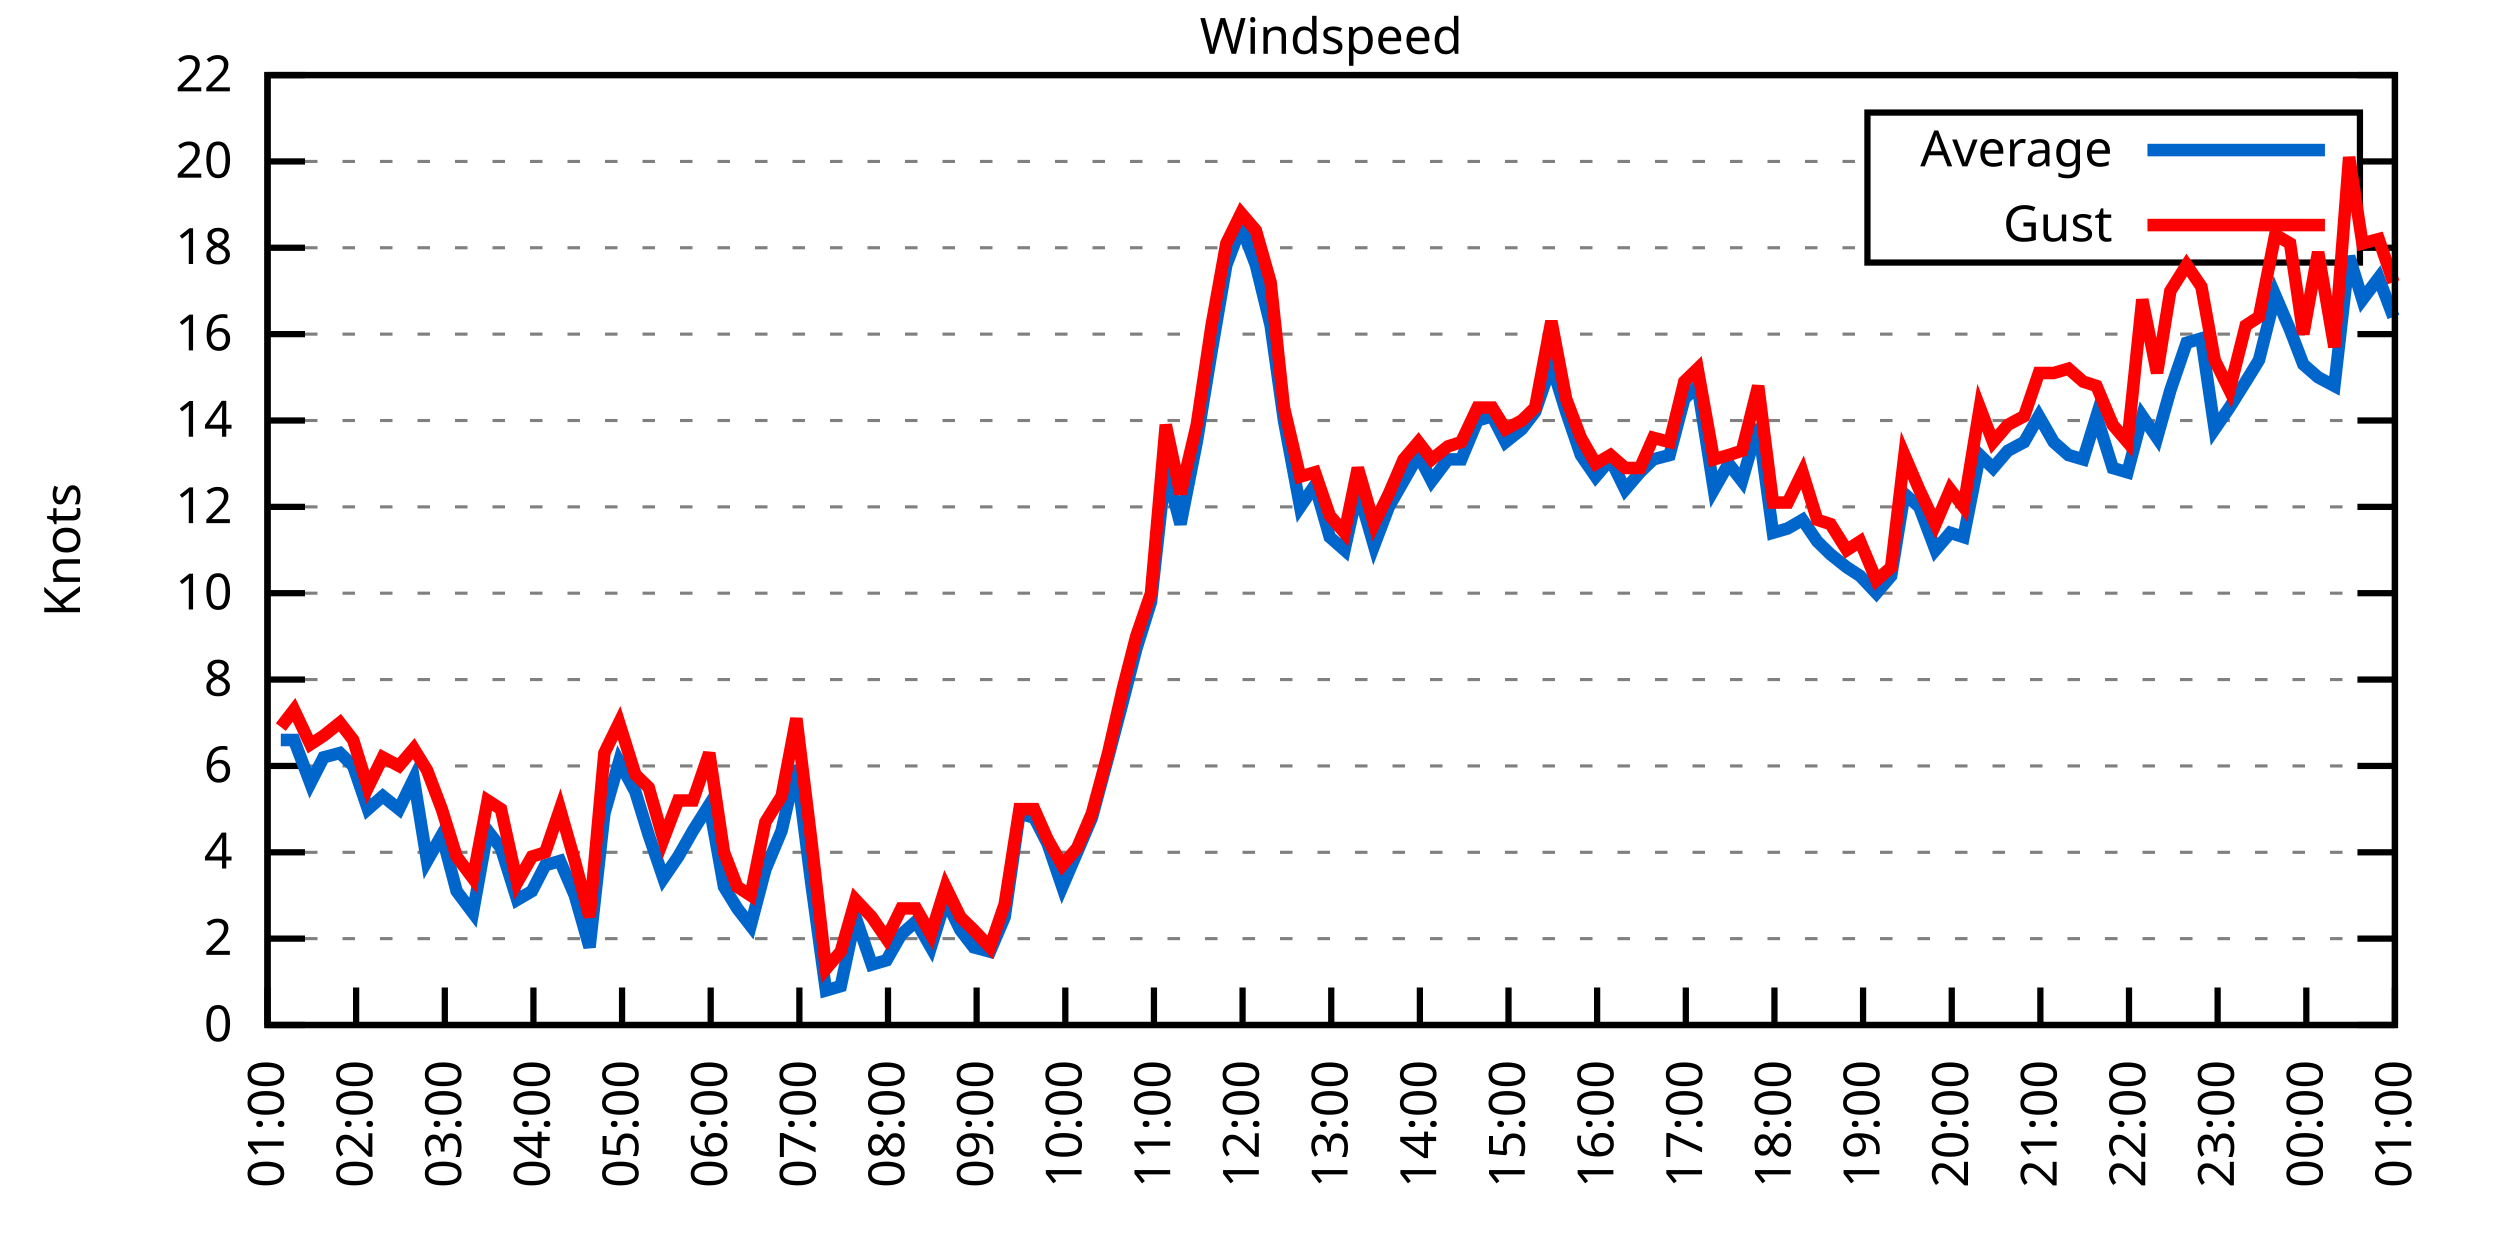
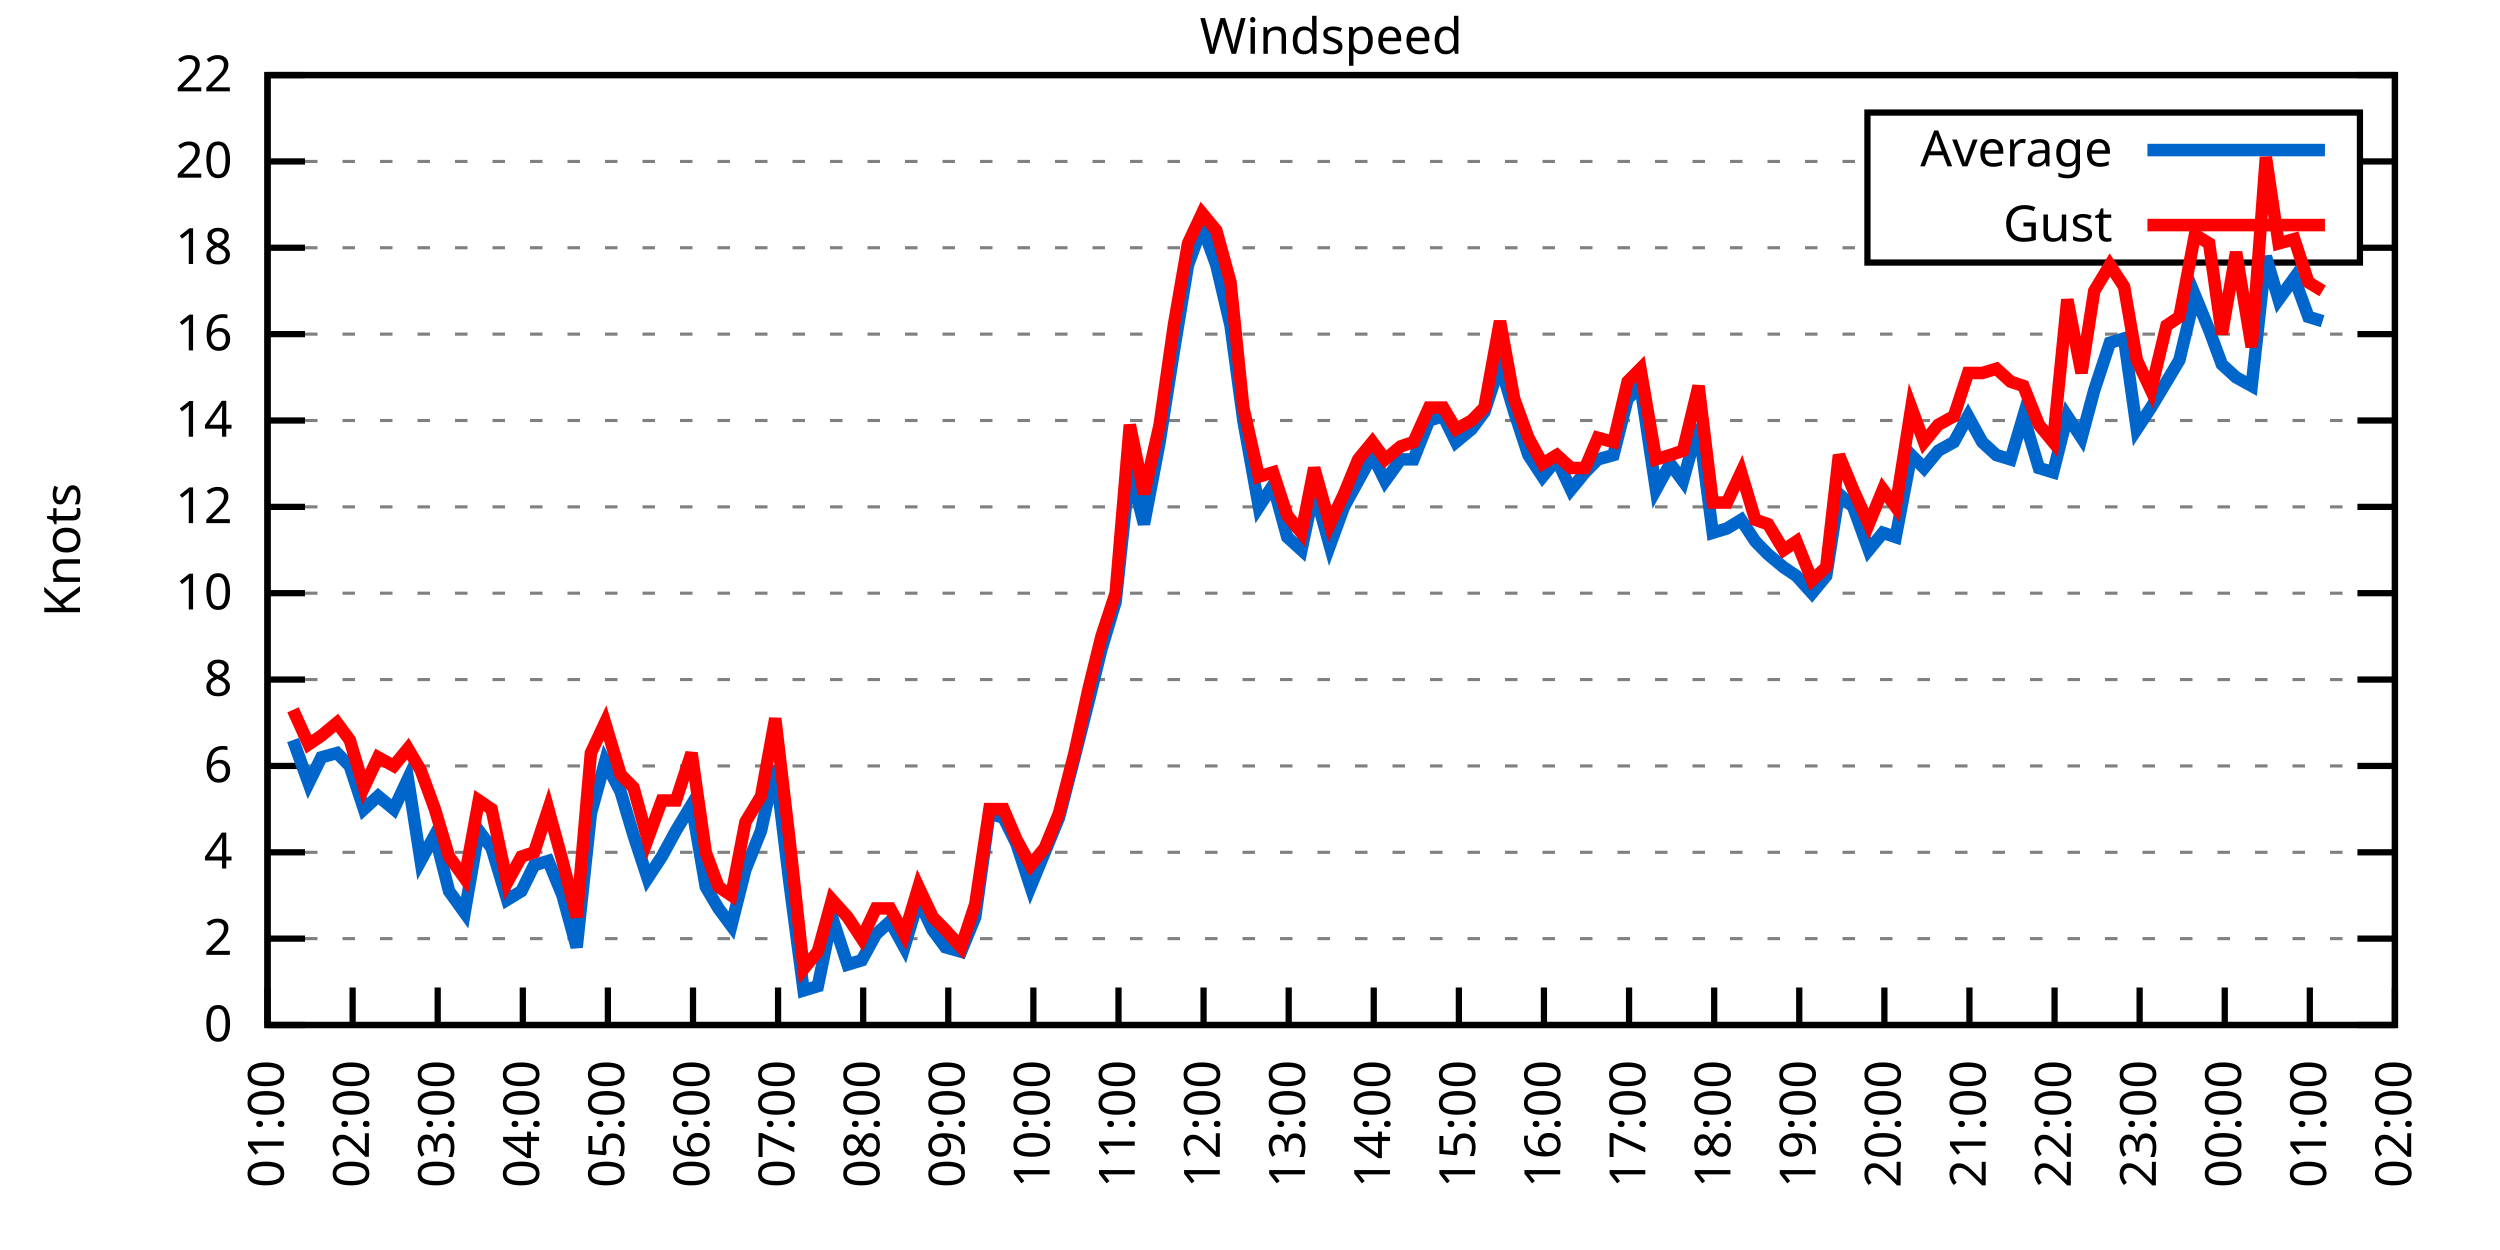
<svg xmlns="http://www.w3.org/2000/svg" xmlns:xlink="http://www.w3.org/1999/xlink" width="400" height="200" viewBox="0 0 400 200">
  <g id="gnuplot_canvas">
    <rect x="0" y="0" width="400" height="200" fill="none" />
    <defs>
      <circle id="gpDot" r="0.5" stroke-width="0.5" stroke="currentColor" />
      <path id="gpPt0" stroke-width="0.333" stroke="currentColor" d="M-1,0 h2 M0,-1 v2" />
      <path id="gpPt1" stroke-width="0.333" stroke="currentColor" d="M-1,-1 L1,1 M1,-1 L-1,1" />
      <path id="gpPt2" stroke-width="0.333" stroke="currentColor" d="M-1,0 L1,0 M0,-1 L0,1 M-1,-1 L1,1 M-1,1 L1,-1" />
      <rect id="gpPt3" stroke-width="0.333" stroke="currentColor" x="-1" y="-1" width="2" height="2" />
      <rect id="gpPt4" stroke-width="0.333" stroke="currentColor" fill="currentColor" x="-1" y="-1" width="2" height="2" />
      <circle id="gpPt5" stroke-width="0.333" stroke="currentColor" cx="0" cy="0" r="1" />
      <use xlink:href="#gpPt5" id="gpPt6" fill="currentColor" stroke="none" />
      <path id="gpPt7" stroke-width="0.333" stroke="currentColor" d="M0,-1.33 L-1.33,0.67 L1.33,0.67 z" />
      <use xlink:href="#gpPt7" id="gpPt8" fill="currentColor" stroke="none" />
      <use xlink:href="#gpPt7" id="gpPt9" stroke="currentColor" transform="rotate(180)" />
      <use xlink:href="#gpPt9" id="gpPt10" fill="currentColor" stroke="none" />
      <use xlink:href="#gpPt3" id="gpPt11" stroke="currentColor" transform="rotate(45)" />
      <use xlink:href="#gpPt11" id="gpPt12" fill="currentColor" stroke="none" />
      <path id="gpPt13" stroke-width="0.333" stroke="currentColor" d="M0,1.330 L1.265,0.411 L0.782,-1.067 L-0.782,-1.076 L-1.265,0.411 z" />
      <use xlink:href="#gpPt13" id="gpPt14" fill="currentColor" stroke="none" />
      <filter id="textbox" filterUnits="objectBoundingBox" x="0" y="0" height="1" width="1">
        <feFlood flood-color="white" flood-opacity="1" result="bgnd" />
        <feComposite in="SourceGraphic" in2="bgnd" operator="atop" />
      </filter>
      <filter id="greybox" filterUnits="objectBoundingBox" x="0" y="0" height="1" width="1">
        <feFlood flood-color="lightgrey" flood-opacity="1" result="grey" />
        <feComposite in="SourceGraphic" in2="grey" operator="atop" />
      </filter>
    </defs>
    <g fill="none" color="white" stroke="currentColor" stroke-width="1.00" stroke-linecap="butt" stroke-linejoin="miter">
</g>
    <g fill="none" color="black" stroke="currentColor" stroke-width="1.00" stroke-linecap="butt" stroke-linejoin="miter">
      <g stroke="none" shape-rendering="crispEdges">
        <polygon fill="rgb(255, 255, 255)" points="42.80,164.00 383.18,164.00 383.18,12.02 42.80,12.02 " />
      </g>
    </g>
    <g fill="none" color="black" stroke="currentColor" stroke-width="1.00" stroke-linecap="butt" stroke-linejoin="miter">
</g>
    <g fill="none" color="black" stroke="black" stroke-width="0.50" stroke-linecap="butt" stroke-linejoin="miter">
</g>
    <g fill="none" color="gray" stroke="currentColor" stroke-width="0.50" stroke-linecap="butt" stroke-linejoin="miter">
      <path stroke="gray" stroke-dasharray="2,4" class="gridline" d="M42.80,164.00 L383.19,164.00  " />
    </g>
    <g fill="none" color="gray" stroke="gray" stroke-width="1.00" stroke-linecap="butt" stroke-linejoin="miter">
</g>
    <g fill="none" color="black" stroke="currentColor" stroke-width="1.00" stroke-linecap="butt" stroke-linejoin="miter">
      <path stroke="black" d="M42.80,164.00 L48.80,164.00 M383.19,164.00 L377.19,164.00  " />
      <g transform="translate(37.20,166.60)" stroke="none" fill="black" font-family="Sans" font-size="8.00" text-anchor="end">
        <text>
          <tspan font-family="Sans"> 0</tspan>
        </text>
      </g>
    </g>
    <g fill="none" color="black" stroke="currentColor" stroke-width="1.00" stroke-linecap="butt" stroke-linejoin="miter">
</g>
    <g fill="none" color="black" stroke="black" stroke-width="0.50" stroke-linecap="butt" stroke-linejoin="miter">
</g>
    <g fill="none" color="gray" stroke="currentColor" stroke-width="0.50" stroke-linecap="butt" stroke-linejoin="miter">
      <path stroke="gray" stroke-dasharray="2,4" class="gridline" d="M42.80,150.18 L383.19,150.18  " />
    </g>
    <g fill="none" color="gray" stroke="gray" stroke-width="1.00" stroke-linecap="butt" stroke-linejoin="miter">
</g>
    <g fill="none" color="black" stroke="currentColor" stroke-width="1.00" stroke-linecap="butt" stroke-linejoin="miter">
      <path stroke="black" d="M42.80,150.18 L48.80,150.18 M383.19,150.18 L377.19,150.18  " />
      <g transform="translate(37.20,152.78)" stroke="none" fill="black" font-family="Sans" font-size="8.00" text-anchor="end">
        <text>
          <tspan font-family="Sans"> 2</tspan>
        </text>
      </g>
    </g>
    <g fill="none" color="black" stroke="currentColor" stroke-width="1.00" stroke-linecap="butt" stroke-linejoin="miter">
</g>
    <g fill="none" color="black" stroke="black" stroke-width="0.50" stroke-linecap="butt" stroke-linejoin="miter">
</g>
    <g fill="none" color="gray" stroke="currentColor" stroke-width="0.50" stroke-linecap="butt" stroke-linejoin="miter">
      <path stroke="gray" stroke-dasharray="2,4" class="gridline" d="M42.80,136.37 L383.19,136.37  " />
    </g>
    <g fill="none" color="gray" stroke="gray" stroke-width="1.00" stroke-linecap="butt" stroke-linejoin="miter">
</g>
    <g fill="none" color="black" stroke="currentColor" stroke-width="1.00" stroke-linecap="butt" stroke-linejoin="miter">
      <path stroke="black" d="M42.80,136.37 L48.80,136.37 M383.19,136.37 L377.19,136.37  " />
      <g transform="translate(37.20,138.97)" stroke="none" fill="black" font-family="Sans" font-size="8.00" text-anchor="end">
        <text>
          <tspan font-family="Sans"> 4</tspan>
        </text>
      </g>
    </g>
    <g fill="none" color="black" stroke="currentColor" stroke-width="1.00" stroke-linecap="butt" stroke-linejoin="miter">
</g>
    <g fill="none" color="black" stroke="black" stroke-width="0.50" stroke-linecap="butt" stroke-linejoin="miter">
</g>
    <g fill="none" color="gray" stroke="currentColor" stroke-width="0.50" stroke-linecap="butt" stroke-linejoin="miter">
      <path stroke="gray" stroke-dasharray="2,4" class="gridline" d="M42.80,122.55 L383.19,122.55  " />
    </g>
    <g fill="none" color="gray" stroke="gray" stroke-width="1.00" stroke-linecap="butt" stroke-linejoin="miter">
</g>
    <g fill="none" color="black" stroke="currentColor" stroke-width="1.00" stroke-linecap="butt" stroke-linejoin="miter">
      <path stroke="black" d="M42.80,122.55 L48.80,122.55 M383.19,122.55 L377.19,122.55  " />
      <g transform="translate(37.20,125.15)" stroke="none" fill="black" font-family="Sans" font-size="8.00" text-anchor="end">
        <text>
          <tspan font-family="Sans"> 6</tspan>
        </text>
      </g>
    </g>
    <g fill="none" color="black" stroke="currentColor" stroke-width="1.00" stroke-linecap="butt" stroke-linejoin="miter">
</g>
    <g fill="none" color="black" stroke="black" stroke-width="0.50" stroke-linecap="butt" stroke-linejoin="miter">
</g>
    <g fill="none" color="gray" stroke="currentColor" stroke-width="0.50" stroke-linecap="butt" stroke-linejoin="miter">
      <path stroke="gray" stroke-dasharray="2,4" class="gridline" d="M42.80,108.73 L383.19,108.73  " />
    </g>
    <g fill="none" color="gray" stroke="gray" stroke-width="1.00" stroke-linecap="butt" stroke-linejoin="miter">
</g>
    <g fill="none" color="black" stroke="currentColor" stroke-width="1.00" stroke-linecap="butt" stroke-linejoin="miter">
      <path stroke="black" d="M42.80,108.73 L48.80,108.73 M383.19,108.73 L377.19,108.73  " />
      <g transform="translate(37.20,111.33)" stroke="none" fill="black" font-family="Sans" font-size="8.00" text-anchor="end">
        <text>
          <tspan font-family="Sans"> 8</tspan>
        </text>
      </g>
    </g>
    <g fill="none" color="black" stroke="currentColor" stroke-width="1.00" stroke-linecap="butt" stroke-linejoin="miter">
</g>
    <g fill="none" color="black" stroke="black" stroke-width="0.50" stroke-linecap="butt" stroke-linejoin="miter">
</g>
    <g fill="none" color="gray" stroke="currentColor" stroke-width="0.50" stroke-linecap="butt" stroke-linejoin="miter">
      <path stroke="gray" stroke-dasharray="2,4" class="gridline" d="M42.80,94.91 L383.19,94.91  " />
    </g>
    <g fill="none" color="gray" stroke="gray" stroke-width="1.00" stroke-linecap="butt" stroke-linejoin="miter">
</g>
    <g fill="none" color="black" stroke="currentColor" stroke-width="1.00" stroke-linecap="butt" stroke-linejoin="miter">
      <path stroke="black" d="M42.80,94.91 L48.80,94.91 M383.19,94.91 L377.19,94.91  " />
      <g transform="translate(37.20,97.51)" stroke="none" fill="black" font-family="Sans" font-size="8.00" text-anchor="end">
        <text>
          <tspan font-family="Sans"> 10</tspan>
        </text>
      </g>
    </g>
    <g fill="none" color="black" stroke="currentColor" stroke-width="1.00" stroke-linecap="butt" stroke-linejoin="miter">
</g>
    <g fill="none" color="black" stroke="black" stroke-width="0.50" stroke-linecap="butt" stroke-linejoin="miter">
</g>
    <g fill="none" color="gray" stroke="currentColor" stroke-width="0.50" stroke-linecap="butt" stroke-linejoin="miter">
      <path stroke="gray" stroke-dasharray="2,4" class="gridline" d="M42.80,81.10 L383.19,81.10  " />
    </g>
    <g fill="none" color="gray" stroke="gray" stroke-width="1.00" stroke-linecap="butt" stroke-linejoin="miter">
</g>
    <g fill="none" color="black" stroke="currentColor" stroke-width="1.00" stroke-linecap="butt" stroke-linejoin="miter">
      <path stroke="black" d="M42.80,81.10 L48.80,81.10 M383.19,81.10 L377.19,81.10  " />
      <g transform="translate(37.20,83.70)" stroke="none" fill="black" font-family="Sans" font-size="8.00" text-anchor="end">
        <text>
          <tspan font-family="Sans"> 12</tspan>
        </text>
      </g>
    </g>
    <g fill="none" color="black" stroke="currentColor" stroke-width="1.00" stroke-linecap="butt" stroke-linejoin="miter">
</g>
    <g fill="none" color="black" stroke="black" stroke-width="0.50" stroke-linecap="butt" stroke-linejoin="miter">
</g>
    <g fill="none" color="gray" stroke="currentColor" stroke-width="0.50" stroke-linecap="butt" stroke-linejoin="miter">
      <path stroke="gray" stroke-dasharray="2,4" class="gridline" d="M42.80,67.28 L383.19,67.28  " />
    </g>
    <g fill="none" color="gray" stroke="gray" stroke-width="1.00" stroke-linecap="butt" stroke-linejoin="miter">
</g>
    <g fill="none" color="black" stroke="currentColor" stroke-width="1.00" stroke-linecap="butt" stroke-linejoin="miter">
      <path stroke="black" d="M42.80,67.28 L48.80,67.28 M383.19,67.28 L377.19,67.28  " />
      <g transform="translate(37.20,69.88)" stroke="none" fill="black" font-family="Sans" font-size="8.00" text-anchor="end">
        <text>
          <tspan font-family="Sans"> 14</tspan>
        </text>
      </g>
    </g>
    <g fill="none" color="black" stroke="currentColor" stroke-width="1.00" stroke-linecap="butt" stroke-linejoin="miter">
</g>
    <g fill="none" color="black" stroke="black" stroke-width="0.50" stroke-linecap="butt" stroke-linejoin="miter">
</g>
    <g fill="none" color="gray" stroke="currentColor" stroke-width="0.50" stroke-linecap="butt" stroke-linejoin="miter">
      <path stroke="gray" stroke-dasharray="2,4" class="gridline" d="M42.80,53.46 L383.19,53.46  " />
    </g>
    <g fill="none" color="gray" stroke="gray" stroke-width="1.00" stroke-linecap="butt" stroke-linejoin="miter">
</g>
    <g fill="none" color="black" stroke="currentColor" stroke-width="1.00" stroke-linecap="butt" stroke-linejoin="miter">
      <path stroke="black" d="M42.80,53.46 L48.80,53.46 M383.19,53.46 L377.19,53.46  " />
      <g transform="translate(37.20,56.06)" stroke="none" fill="black" font-family="Sans" font-size="8.00" text-anchor="end">
        <text>
          <tspan font-family="Sans"> 16</tspan>
        </text>
      </g>
    </g>
    <g fill="none" color="black" stroke="currentColor" stroke-width="1.00" stroke-linecap="butt" stroke-linejoin="miter">
</g>
    <g fill="none" color="black" stroke="black" stroke-width="0.50" stroke-linecap="butt" stroke-linejoin="miter">
</g>
    <g fill="none" color="gray" stroke="currentColor" stroke-width="0.50" stroke-linecap="butt" stroke-linejoin="miter">
      <path stroke="gray" stroke-dasharray="2,4" class="gridline" d="M42.80,39.64 L298.79,39.64 M377.59,39.64 L383.19,39.64  " />
    </g>
    <g fill="none" color="gray" stroke="gray" stroke-width="1.00" stroke-linecap="butt" stroke-linejoin="miter">
</g>
    <g fill="none" color="black" stroke="currentColor" stroke-width="1.00" stroke-linecap="butt" stroke-linejoin="miter">
      <path stroke="black" d="M42.80,39.64 L48.80,39.64 M383.19,39.64 L377.19,39.64  " />
      <g transform="translate(37.20,42.24)" stroke="none" fill="black" font-family="Sans" font-size="8.00" text-anchor="end">
        <text>
          <tspan font-family="Sans"> 18</tspan>
        </text>
      </g>
    </g>
    <g fill="none" color="black" stroke="currentColor" stroke-width="1.00" stroke-linecap="butt" stroke-linejoin="miter">
</g>
    <g fill="none" color="black" stroke="black" stroke-width="0.50" stroke-linecap="butt" stroke-linejoin="miter">
</g>
    <g fill="none" color="gray" stroke="currentColor" stroke-width="0.50" stroke-linecap="butt" stroke-linejoin="miter">
      <path stroke="gray" stroke-dasharray="2,4" class="gridline" d="M42.80,25.83 L298.79,25.83 M377.59,25.83 L383.19,25.83  " />
    </g>
    <g fill="none" color="gray" stroke="gray" stroke-width="1.00" stroke-linecap="butt" stroke-linejoin="miter">
</g>
    <g fill="none" color="black" stroke="currentColor" stroke-width="1.00" stroke-linecap="butt" stroke-linejoin="miter">
      <path stroke="black" d="M42.80,25.83 L48.80,25.83 M383.19,25.83 L377.19,25.83  " />
      <g transform="translate(37.20,28.43)" stroke="none" fill="black" font-family="Sans" font-size="8.00" text-anchor="end">
        <text>
          <tspan font-family="Sans"> 20</tspan>
        </text>
      </g>
    </g>
    <g fill="none" color="black" stroke="currentColor" stroke-width="1.00" stroke-linecap="butt" stroke-linejoin="miter">
</g>
    <g fill="none" color="black" stroke="black" stroke-width="0.50" stroke-linecap="butt" stroke-linejoin="miter">
</g>
    <g fill="none" color="gray" stroke="currentColor" stroke-width="0.50" stroke-linecap="butt" stroke-linejoin="miter">
      <path stroke="gray" stroke-dasharray="2,4" class="gridline" d="M42.80,12.01 L383.19,12.01  " />
    </g>
    <g fill="none" color="gray" stroke="gray" stroke-width="1.00" stroke-linecap="butt" stroke-linejoin="miter">
</g>
    <g fill="none" color="black" stroke="currentColor" stroke-width="1.00" stroke-linecap="butt" stroke-linejoin="miter">
      <path stroke="black" d="M42.80,12.01 L48.80,12.01 M383.19,12.01 L377.19,12.01  " />
      <g transform="translate(37.20,14.61)" stroke="none" fill="black" font-family="Sans" font-size="8.00" text-anchor="end">
        <text>
          <tspan font-family="Sans"> 22</tspan>
        </text>
      </g>
    </g>
    <g fill="none" color="black" stroke="currentColor" stroke-width="1.00" stroke-linecap="butt" stroke-linejoin="miter">
      <path stroke="black" d="M42.80,164.00 L42.80,158.00  " />
      <g transform="translate(45.40,169.60) rotate(270.00)" stroke="none" fill="black" font-family="Sans" font-size="8.00" text-anchor="end">
        <text>
          <tspan font-family="Sans">01:00</tspan>
        </text>
      </g>
    </g>
    <g fill="none" color="black" stroke="currentColor" stroke-width="1.00" stroke-linecap="butt" stroke-linejoin="miter">
-       <path stroke="black" d="M56.98,164.00 L56.98,158.00  " />
-       <g transform="translate(59.58,169.60) rotate(270.00)" stroke="none" fill="black" font-family="Sans" font-size="8.00" text-anchor="end">
+       <path stroke="black" d="M56.42,164.00 L56.42,158.00  " />
+       <g transform="translate(59.02,169.60) rotate(270.00)" stroke="none" fill="black" font-family="Sans" font-size="8.00" text-anchor="end">
        <text>
          <tspan font-family="Sans">02:00</tspan>
        </text>
      </g>
    </g>
    <g fill="none" color="black" stroke="currentColor" stroke-width="1.00" stroke-linecap="butt" stroke-linejoin="miter">
-       <path stroke="black" d="M71.17,164.00 L71.17,158.00  " />
-       <g transform="translate(73.77,169.60) rotate(270.00)" stroke="none" fill="black" font-family="Sans" font-size="8.00" text-anchor="end">
+       <path stroke="black" d="M70.03,164.00 L70.03,158.00  " />
+       <g transform="translate(72.63,169.60) rotate(270.00)" stroke="none" fill="black" font-family="Sans" font-size="8.00" text-anchor="end">
        <text>
          <tspan font-family="Sans">03:00</tspan>
        </text>
      </g>
    </g>
    <g fill="none" color="black" stroke="currentColor" stroke-width="1.00" stroke-linecap="butt" stroke-linejoin="miter">
-       <path stroke="black" d="M85.35,164.00 L85.35,158.00  " />
-       <g transform="translate(87.95,169.60) rotate(270.00)" stroke="none" fill="black" font-family="Sans" font-size="8.00" text-anchor="end">
+       <path stroke="black" d="M83.65,164.00 L83.65,158.00  " />
+       <g transform="translate(86.25,169.60) rotate(270.00)" stroke="none" fill="black" font-family="Sans" font-size="8.00" text-anchor="end">
        <text>
          <tspan font-family="Sans">04:00</tspan>
        </text>
      </g>
    </g>
    <g fill="none" color="black" stroke="currentColor" stroke-width="1.00" stroke-linecap="butt" stroke-linejoin="miter">
-       <path stroke="black" d="M99.53,164.00 L99.53,158.00  " />
-       <g transform="translate(102.13,169.60) rotate(270.00)" stroke="none" fill="black" font-family="Sans" font-size="8.00" text-anchor="end">
+       <path stroke="black" d="M97.26,164.00 L97.26,158.00  " />
+       <g transform="translate(99.86,169.60) rotate(270.00)" stroke="none" fill="black" font-family="Sans" font-size="8.00" text-anchor="end">
        <text>
          <tspan font-family="Sans">05:00</tspan>
        </text>
      </g>
    </g>
    <g fill="none" color="black" stroke="currentColor" stroke-width="1.00" stroke-linecap="butt" stroke-linejoin="miter">
-       <path stroke="black" d="M113.71,164.00 L113.71,158.00  " />
-       <g transform="translate(116.31,169.60) rotate(270.00)" stroke="none" fill="black" font-family="Sans" font-size="8.00" text-anchor="end">
+       <path stroke="black" d="M110.88,164.00 L110.88,158.00  " />
+       <g transform="translate(113.48,169.60) rotate(270.00)" stroke="none" fill="black" font-family="Sans" font-size="8.00" text-anchor="end">
        <text>
          <tspan font-family="Sans">06:00</tspan>
        </text>
      </g>
    </g>
    <g fill="none" color="black" stroke="currentColor" stroke-width="1.00" stroke-linecap="butt" stroke-linejoin="miter">
-       <path stroke="black" d="M127.90,164.00 L127.90,158.00  " />
-       <g transform="translate(130.50,169.60) rotate(270.00)" stroke="none" fill="black" font-family="Sans" font-size="8.00" text-anchor="end">
+       <path stroke="black" d="M124.49,164.00 L124.49,158.00  " />
+       <g transform="translate(127.09,169.60) rotate(270.00)" stroke="none" fill="black" font-family="Sans" font-size="8.00" text-anchor="end">
        <text>
          <tspan font-family="Sans">07:00</tspan>
        </text>
      </g>
    </g>
    <g fill="none" color="black" stroke="currentColor" stroke-width="1.00" stroke-linecap="butt" stroke-linejoin="miter">
-       <path stroke="black" d="M142.08,164.00 L142.08,158.00  " />
-       <g transform="translate(144.68,169.60) rotate(270.00)" stroke="none" fill="black" font-family="Sans" font-size="8.00" text-anchor="end">
+       <path stroke="black" d="M138.11,164.00 L138.11,158.00  " />
+       <g transform="translate(140.71,169.60) rotate(270.00)" stroke="none" fill="black" font-family="Sans" font-size="8.00" text-anchor="end">
        <text>
          <tspan font-family="Sans">08:00</tspan>
        </text>
      </g>
    </g>
    <g fill="none" color="black" stroke="currentColor" stroke-width="1.00" stroke-linecap="butt" stroke-linejoin="miter">
-       <path stroke="black" d="M156.26,164.00 L156.26,158.00  " />
-       <g transform="translate(158.86,169.60) rotate(270.00)" stroke="none" fill="black" font-family="Sans" font-size="8.00" text-anchor="end">
+       <path stroke="black" d="M151.72,164.00 L151.72,158.00  " />
+       <g transform="translate(154.32,169.60) rotate(270.00)" stroke="none" fill="black" font-family="Sans" font-size="8.00" text-anchor="end">
        <text>
          <tspan font-family="Sans">09:00</tspan>
        </text>
      </g>
    </g>
    <g fill="none" color="black" stroke="currentColor" stroke-width="1.00" stroke-linecap="butt" stroke-linejoin="miter">
-       <path stroke="black" d="M170.45,164.00 L170.45,158.00  " />
-       <g transform="translate(173.05,169.60) rotate(270.00)" stroke="none" fill="black" font-family="Sans" font-size="8.00" text-anchor="end">
+       <path stroke="black" d="M165.34,164.00 L165.34,158.00  " />
+       <g transform="translate(167.94,169.60) rotate(270.00)" stroke="none" fill="black" font-family="Sans" font-size="8.00" text-anchor="end">
        <text>
          <tspan font-family="Sans">10:00</tspan>
        </text>
      </g>
    </g>
    <g fill="none" color="black" stroke="currentColor" stroke-width="1.00" stroke-linecap="butt" stroke-linejoin="miter">
-       <path stroke="black" d="M184.63,164.00 L184.63,158.00  " />
-       <g transform="translate(187.23,169.60) rotate(270.00)" stroke="none" fill="black" font-family="Sans" font-size="8.00" text-anchor="end">
+       <path stroke="black" d="M178.96,164.00 L178.96,158.00  " />
+       <g transform="translate(181.56,169.60) rotate(270.00)" stroke="none" fill="black" font-family="Sans" font-size="8.00" text-anchor="end">
        <text>
          <tspan font-family="Sans">11:00</tspan>
        </text>
      </g>
    </g>
    <g fill="none" color="black" stroke="currentColor" stroke-width="1.00" stroke-linecap="butt" stroke-linejoin="miter">
-       <path stroke="black" d="M198.81,164.00 L198.81,158.00  " />
-       <g transform="translate(201.41,169.60) rotate(270.00)" stroke="none" fill="black" font-family="Sans" font-size="8.00" text-anchor="end">
+       <path stroke="black" d="M192.57,164.00 L192.57,158.00  " />
+       <g transform="translate(195.17,169.60) rotate(270.00)" stroke="none" fill="black" font-family="Sans" font-size="8.00" text-anchor="end">
        <text>
          <tspan font-family="Sans">12:00</tspan>
        </text>
      </g>
    </g>
    <g fill="none" color="black" stroke="currentColor" stroke-width="1.00" stroke-linecap="butt" stroke-linejoin="miter">
-       <path stroke="black" d="M213.00,164.00 L213.00,158.00  " />
-       <g transform="translate(215.60,169.60) rotate(270.00)" stroke="none" fill="black" font-family="Sans" font-size="8.00" text-anchor="end">
+       <path stroke="black" d="M206.19,164.00 L206.19,158.00  " />
+       <g transform="translate(208.79,169.60) rotate(270.00)" stroke="none" fill="black" font-family="Sans" font-size="8.00" text-anchor="end">
        <text>
          <tspan font-family="Sans">13:00</tspan>
        </text>
      </g>
    </g>
    <g fill="none" color="black" stroke="currentColor" stroke-width="1.00" stroke-linecap="butt" stroke-linejoin="miter">
-       <path stroke="black" d="M227.18,164.00 L227.18,158.00  " />
-       <g transform="translate(229.78,169.60) rotate(270.00)" stroke="none" fill="black" font-family="Sans" font-size="8.00" text-anchor="end">
+       <path stroke="black" d="M219.80,164.00 L219.80,158.00  " />
+       <g transform="translate(222.40,169.60) rotate(270.00)" stroke="none" fill="black" font-family="Sans" font-size="8.00" text-anchor="end">
        <text>
          <tspan font-family="Sans">14:00</tspan>
        </text>
      </g>
    </g>
    <g fill="none" color="black" stroke="currentColor" stroke-width="1.00" stroke-linecap="butt" stroke-linejoin="miter">
-       <path stroke="black" d="M241.36,164.00 L241.36,158.00  " />
-       <g transform="translate(243.96,169.60) rotate(270.00)" stroke="none" fill="black" font-family="Sans" font-size="8.00" text-anchor="end">
+       <path stroke="black" d="M233.42,164.00 L233.42,158.00  " />
+       <g transform="translate(236.02,169.60) rotate(270.00)" stroke="none" fill="black" font-family="Sans" font-size="8.00" text-anchor="end">
        <text>
          <tspan font-family="Sans">15:00</tspan>
        </text>
      </g>
    </g>
    <g fill="none" color="black" stroke="currentColor" stroke-width="1.00" stroke-linecap="butt" stroke-linejoin="miter">
-       <path stroke="black" d="M255.54,164.00 L255.54,158.00  " />
-       <g transform="translate(258.14,169.60) rotate(270.00)" stroke="none" fill="black" font-family="Sans" font-size="8.00" text-anchor="end">
+       <path stroke="black" d="M247.03,164.00 L247.03,158.00  " />
+       <g transform="translate(249.63,169.60) rotate(270.00)" stroke="none" fill="black" font-family="Sans" font-size="8.00" text-anchor="end">
        <text>
          <tspan font-family="Sans">16:00</tspan>
        </text>
      </g>
    </g>
    <g fill="none" color="black" stroke="currentColor" stroke-width="1.00" stroke-linecap="butt" stroke-linejoin="miter">
-       <path stroke="black" d="M269.73,164.00 L269.73,158.00  " />
-       <g transform="translate(272.33,169.60) rotate(270.00)" stroke="none" fill="black" font-family="Sans" font-size="8.00" text-anchor="end">
+       <path stroke="black" d="M260.65,164.00 L260.65,158.00  " />
+       <g transform="translate(263.25,169.60) rotate(270.00)" stroke="none" fill="black" font-family="Sans" font-size="8.00" text-anchor="end">
        <text>
          <tspan font-family="Sans">17:00</tspan>
        </text>
      </g>
    </g>
    <g fill="none" color="black" stroke="currentColor" stroke-width="1.00" stroke-linecap="butt" stroke-linejoin="miter">
-       <path stroke="black" d="M283.91,164.00 L283.91,158.00  " />
-       <g transform="translate(286.51,169.60) rotate(270.00)" stroke="none" fill="black" font-family="Sans" font-size="8.00" text-anchor="end">
+       <path stroke="black" d="M274.27,164.00 L274.27,158.00  " />
+       <g transform="translate(276.87,169.60) rotate(270.00)" stroke="none" fill="black" font-family="Sans" font-size="8.00" text-anchor="end">
        <text>
          <tspan font-family="Sans">18:00</tspan>
        </text>
      </g>
    </g>
    <g fill="none" color="black" stroke="currentColor" stroke-width="1.00" stroke-linecap="butt" stroke-linejoin="miter">
-       <path stroke="black" d="M298.09,164.00 L298.09,158.00  " />
-       <g transform="translate(300.69,169.60) rotate(270.00)" stroke="none" fill="black" font-family="Sans" font-size="8.00" text-anchor="end">
+       <path stroke="black" d="M287.88,164.00 L287.88,158.00  " />
+       <g transform="translate(290.48,169.60) rotate(270.00)" stroke="none" fill="black" font-family="Sans" font-size="8.00" text-anchor="end">
        <text>
          <tspan font-family="Sans">19:00</tspan>
        </text>
      </g>
    </g>
    <g fill="none" color="black" stroke="currentColor" stroke-width="1.00" stroke-linecap="butt" stroke-linejoin="miter">
-       <path stroke="black" d="M312.28,164.00 L312.28,158.00  " />
-       <g transform="translate(314.88,169.60) rotate(270.00)" stroke="none" fill="black" font-family="Sans" font-size="8.00" text-anchor="end">
+       <path stroke="black" d="M301.50,164.00 L301.50,158.00  " />
+       <g transform="translate(304.10,169.60) rotate(270.00)" stroke="none" fill="black" font-family="Sans" font-size="8.00" text-anchor="end">
        <text>
          <tspan font-family="Sans">20:00</tspan>
        </text>
      </g>
    </g>
    <g fill="none" color="black" stroke="currentColor" stroke-width="1.00" stroke-linecap="butt" stroke-linejoin="miter">
-       <path stroke="black" d="M326.46,164.00 L326.46,158.00  " />
-       <g transform="translate(329.06,169.60) rotate(270.00)" stroke="none" fill="black" font-family="Sans" font-size="8.00" text-anchor="end">
+       <path stroke="black" d="M315.11,164.00 L315.11,158.00  " />
+       <g transform="translate(317.71,169.60) rotate(270.00)" stroke="none" fill="black" font-family="Sans" font-size="8.00" text-anchor="end">
        <text>
          <tspan font-family="Sans">21:00</tspan>
        </text>
      </g>
    </g>
    <g fill="none" color="black" stroke="currentColor" stroke-width="1.00" stroke-linecap="butt" stroke-linejoin="miter">
-       <path stroke="black" d="M340.64,164.00 L340.64,158.00  " />
-       <g transform="translate(343.24,169.60) rotate(270.00)" stroke="none" fill="black" font-family="Sans" font-size="8.00" text-anchor="end">
+       <path stroke="black" d="M328.73,164.00 L328.73,158.00  " />
+       <g transform="translate(331.33,169.60) rotate(270.00)" stroke="none" fill="black" font-family="Sans" font-size="8.00" text-anchor="end">
        <text>
          <tspan font-family="Sans">22:00</tspan>
        </text>
      </g>
    </g>
    <g fill="none" color="black" stroke="currentColor" stroke-width="1.00" stroke-linecap="butt" stroke-linejoin="miter">
-       <path stroke="black" d="M354.82,164.00 L354.82,158.00  " />
-       <g transform="translate(357.42,169.60) rotate(270.00)" stroke="none" fill="black" font-family="Sans" font-size="8.00" text-anchor="end">
+       <path stroke="black" d="M342.34,164.00 L342.34,158.00  " />
+       <g transform="translate(344.94,169.60) rotate(270.00)" stroke="none" fill="black" font-family="Sans" font-size="8.00" text-anchor="end">
        <text>
          <tspan font-family="Sans">23:00</tspan>
        </text>
      </g>
    </g>
    <g fill="none" color="black" stroke="currentColor" stroke-width="1.00" stroke-linecap="butt" stroke-linejoin="miter">
-       <path stroke="black" d="M369.01,164.00 L369.01,158.00  " />
-       <g transform="translate(371.61,169.60) rotate(270.00)" stroke="none" fill="black" font-family="Sans" font-size="8.00" text-anchor="end">
+       <path stroke="black" d="M355.96,164.00 L355.96,158.00  " />
+       <g transform="translate(358.56,169.60) rotate(270.00)" stroke="none" fill="black" font-family="Sans" font-size="8.00" text-anchor="end">
        <text>
          <tspan font-family="Sans">00:00</tspan>
+         </text>
+       </g>
+     </g>
+     <g fill="none" color="black" stroke="currentColor" stroke-width="1.00" stroke-linecap="butt" stroke-linejoin="miter">
+       <path stroke="black" d="M369.57,164.00 L369.57,158.00  " />
+       <g transform="translate(372.17,169.60) rotate(270.00)" stroke="none" fill="black" font-family="Sans" font-size="8.00" text-anchor="end">
+         <text>
+           <tspan font-family="Sans">01:00</tspan>
        </text>
      </g>
    </g>
    <g fill="none" color="black" stroke="currentColor" stroke-width="1.00" stroke-linecap="butt" stroke-linejoin="miter">
      <path stroke="black" d="M383.19,164.00 L383.19,158.00  " />
      <g transform="translate(385.79,169.60) rotate(270.00)" stroke="none" fill="black" font-family="Sans" font-size="8.00" text-anchor="end">
        <text>
-           <tspan font-family="Sans">01:00</tspan>
+           <tspan font-family="Sans">02:00</tspan>
        </text>
      </g>
    </g>
    <g fill="none" color="black" stroke="currentColor" stroke-width="1.00" stroke-linecap="butt" stroke-linejoin="miter">
</g>
    <g fill="none" color="black" stroke="currentColor" stroke-width="1.00" stroke-linecap="butt" stroke-linejoin="miter">
      <path stroke="black" d="M42.80,12.01 L42.80,164.00 L383.19,164.00 L383.19,12.01 L42.80,12.01 Z  " />
    </g>
    <g fill="none" color="black" stroke="currentColor" stroke-width="1.00" stroke-linecap="butt" stroke-linejoin="miter">
</g>
    <g fill="none" color="black" stroke="currentColor" stroke-width="1.00" stroke-linecap="butt" stroke-linejoin="miter">
      <path stroke="black" d="M298.79,42.01 L298.79,18.01 L377.59,18.01 L377.59,42.01 L298.79,42.01 Z  " />
    </g>
    <g id="Windspeed_plot_1">
      <g fill="none" color="white" stroke="black" stroke-width="2.00" stroke-linecap="butt" stroke-linejoin="miter">
</g>
      <g fill="none" color="black" stroke="currentColor" stroke-width="2.00" stroke-linecap="butt" stroke-linejoin="miter">
        <g transform="translate(337.99,26.61)" stroke="none" fill="black" font-family="Sans" font-size="8.00" text-anchor="end">
          <text>
            <tspan font-family="Sans">Average</tspan>
          </text>
        </g>
      </g>
      <g fill="none" color="black" stroke="currentColor" stroke-width="2.00" stroke-linecap="butt" stroke-linejoin="miter">
-         <path stroke="rgb(  0, 102, 204)" d="M343.59,24.01 L371.99,24.01 M44.93,118.40 L47.05,118.40 L49.66,125.31 L51.78,121.17 L54.38,120.48 L56.51,122.55   L58.87,129.46 L61.24,127.38 L63.84,129.46 L66.20,124.62 L68.33,137.75 L70.69,133.60 L73.06,142.58 L75.66,146.04   L78.02,132.91 L80.15,135.67 L82.75,143.96 L85.11,142.58 L87.24,138.44 L89.60,137.75 L91.97,143.27 L94.33,151.56   L96.70,130.15 L99.06,121.86 L101.66,126.69 L103.79,133.60 L106.15,140.51 L108.51,137.06 L110.88,132.91 L113.48,128.77   L115.84,141.89 L117.97,145.35 L120.10,148.11 L122.46,139.13 L125.06,132.91 L127.42,122.55 L129.79,141.20 L132.15,158.47   L134.52,157.78 L136.88,146.73 L139.48,154.33 L141.84,153.64 L144.21,149.49 L146.57,147.42 L148.94,151.56 L151.30,143.96   L153.66,148.80 L155.79,151.56 L158.39,152.26 L160.75,146.73 L163.12,130.15 L165.48,130.84 L167.61,134.98 L169.97,141.89   L172.34,136.37 L174.70,130.84 L177.30,121.17 L179.67,112.19 L181.79,103.89 L184.16,96.30 L186.52,74.88 L188.88,83.86   L191.48,70.73 L193.85,56.23 L196.21,42.41 L198.58,36.19 L200.94,42.41 L203.30,52.08 L205.43,67.28 L208.03,81.10   L210.39,77.64 L212.76,85.93 L215.12,88.00 L217.25,78.33 L219.85,87.31 L222.21,81.10 L224.58,76.95 L226.94,72.81   L229.07,76.95 L231.67,73.50 L233.80,73.50 L236.40,67.28 L238.76,66.59 L240.89,70.73 L243.49,68.66 L245.62,65.90   L248.22,58.30 L250.58,65.90 L252.94,72.81 L255.31,76.26 L257.67,73.50 L260.04,78.33 L262.40,75.57 L264.53,73.50   L267.13,72.81 L269.49,63.82 L271.62,61.75 L274.22,78.33 L276.58,74.19 L278.71,76.95 L281.31,67.97 L283.67,85.24   L286.04,84.55 L288.40,83.17 L290.76,86.62 L292.89,88.70 L295.49,90.77 L297.62,92.15 L300.22,94.91 L302.58,92.15   L304.71,79.02 L307.08,81.10 L309.68,88.00 L312.04,85.24 L314.17,85.93 L316.77,72.81 L318.89,74.88 L321.26,72.12   L323.86,70.73 L326.22,66.59 L328.59,70.73 L330.95,72.81 L333.31,73.50 L335.44,66.59 L338.04,74.88 L340.40,75.57   L342.77,66.59 L345.13,70.04 L347.26,62.44 L349.86,54.84 L352.22,54.15 L354.35,68.66 L356.72,65.21 L359.32,61.06   L361.44,57.61 L364.04,47.24 L366.41,52.77 L368.53,58.30 L370.90,60.37 L373.50,61.75 L375.86,41.03 L377.99,47.93   L380.59,44.48 L382.95,50.70  " />
+         <path stroke="rgb(  0, 102, 204)" d="M343.59,24.01 L371.99,24.01 M46.88,118.40 L49.38,125.31 L51.42,121.17 L53.92,120.48 L55.96,122.55 L58.23,129.46   L60.50,127.38 L63.00,129.46 L65.27,124.62 L67.31,137.75 L69.58,133.60 L71.85,142.58 L74.34,146.04 L76.61,132.91   L78.65,135.67 L81.15,143.96 L83.42,142.58 L85.46,138.44 L87.73,137.75 L90.00,143.27 L92.27,151.56 L94.54,130.15   L96.81,121.86 L99.30,126.69 L101.35,133.60 L103.62,140.51 L105.89,137.06 L108.15,132.91 L110.65,128.77 L112.92,141.89   L114.96,145.35 L117.01,148.11 L119.27,139.13 L121.77,132.91 L124.04,122.55 L126.31,141.20 L128.58,158.47 L130.85,157.78   L133.12,146.73 L135.61,154.33 L137.88,153.64 L140.15,149.49 L142.42,147.42 L144.69,151.56 L146.96,143.96 L149.23,148.80   L151.27,151.56 L153.77,152.26 L156.04,146.73 L158.31,130.15 L160.57,130.84 L162.62,134.98 L164.89,141.89 L167.16,136.37   L169.43,130.84 L171.92,121.17 L174.19,112.19 L176.23,103.89 L178.50,96.30 L180.77,74.88 L183.04,83.86 L185.54,70.73   L187.81,56.23 L190.08,42.41 L192.34,36.19 L194.61,42.41 L196.88,52.08 L198.93,67.28 L201.42,81.10 L203.69,77.64   L205.96,85.93 L208.23,88.00 L210.27,78.33 L212.77,87.31 L215.04,81.10 L217.31,76.95 L219.58,72.81 L221.62,76.95   L224.11,73.50 L226.16,73.50 L228.65,67.28 L230.92,66.59 L232.96,70.73 L235.46,68.66 L237.50,65.90 L240.00,58.30   L242.27,65.90 L244.54,72.81 L246.81,76.26 L249.08,73.50 L251.35,78.33 L253.61,75.57 L255.66,73.50 L258.15,72.81   L260.42,63.82 L262.47,61.75 L264.96,78.33 L267.23,74.19 L269.27,76.95 L271.77,67.97 L274.04,85.24 L276.31,84.55   L278.58,83.17 L280.85,86.62 L282.89,88.70 L285.38,90.77 L287.43,92.15 L289.92,94.91 L292.19,92.15 L294.23,79.02   L296.50,81.10 L299.00,88.00 L301.27,85.24 L303.31,85.93 L305.81,72.81 L307.85,74.88 L310.12,72.12 L312.62,70.73   L314.89,66.59 L317.15,70.73 L319.42,72.81 L321.69,73.50 L323.74,66.59 L326.23,74.88 L328.50,75.57 L330.77,66.59   L333.04,70.04 L335.08,62.44 L337.58,54.84 L339.85,54.15 L341.89,68.66 L344.16,65.21 L346.65,61.06 L348.70,57.61   L351.19,47.24 L353.46,52.77 L355.50,58.30 L357.77,60.37 L360.27,61.75 L362.54,41.03 L364.58,47.93 L367.08,44.48   L369.35,50.70 L371.62,51.39  " />
      </g>
    </g>
    <g id="Windspeed_plot_2">
      <g fill="none" color="black" stroke="currentColor" stroke-width="2.00" stroke-linecap="butt" stroke-linejoin="miter">
        <g transform="translate(337.99,38.61)" stroke="none" fill="black" font-family="Sans" font-size="8.00" text-anchor="end">
          <text>
            <tspan font-family="Sans">Gust</tspan>
          </text>
        </g>
      </g>
      <g fill="none" color="black" stroke="currentColor" stroke-width="2.00" stroke-linecap="butt" stroke-linejoin="miter">
-         <path stroke="rgb(255,   0,   0)" d="M343.59,36.01 L371.99,36.01 M44.93,116.33 L47.05,113.57 L49.66,119.09 L51.78,117.71 L54.38,115.64 L56.51,118.40   L58.87,126.00 L61.24,121.17 L63.84,122.55 L66.20,119.78 L68.33,123.24 L70.69,129.46 L73.06,137.06 L75.66,140.51   L78.02,128.08 L80.15,129.46 L82.75,141.20 L85.11,137.06 L87.24,136.37 L89.60,129.46 L91.97,137.75 L94.33,146.73   L96.70,120.48 L99.06,115.64 L101.66,123.93 L103.79,126.00 L106.15,134.29 L108.51,128.08 L110.88,128.08 L113.48,120.48   L115.84,136.37 L117.97,141.89 L120.10,143.27 L122.46,131.53 L125.06,127.38 L127.42,114.95 L129.79,134.29 L132.15,155.02   L134.52,152.26 L136.88,143.96 L139.48,146.73 L141.84,150.18 L144.21,145.35 L146.57,145.35 L148.94,149.49 L151.30,141.89   L153.66,146.73 L155.79,148.80 L158.39,151.56 L160.75,144.66 L163.12,129.46 L165.48,129.46 L167.61,134.29 L169.97,138.44   L172.34,135.67 L174.70,130.15 L177.30,120.48 L179.67,110.11 L181.79,101.82 L184.16,94.91 L186.52,67.97 L188.88,79.02   L191.48,67.97 L193.85,52.08 L196.21,38.95 L198.58,34.12 L200.94,36.88 L203.30,45.17 L205.43,65.21 L208.03,76.26   L210.39,75.57 L212.76,82.48 L215.12,85.24 L217.25,74.88 L219.85,83.86 L222.21,79.02 L224.58,73.50 L226.94,70.73   L229.07,73.50 L231.67,71.42 L233.80,70.73 L236.40,65.21 L238.76,65.21 L240.89,68.66 L243.49,67.28 L245.62,65.21   L248.22,51.39 L250.58,63.82 L252.94,70.04 L255.31,74.19 L257.67,72.81 L260.04,74.88 L262.40,74.88 L264.53,70.04   L267.13,70.73 L269.49,61.06 L271.62,58.99 L274.22,73.50 L276.58,72.81 L278.71,72.12 L281.31,61.75 L283.67,80.41   L286.04,80.41 L288.40,75.57 L290.76,83.17 L292.89,83.86 L295.49,88.00 L297.62,86.62 L300.22,92.84 L302.58,90.77   L304.71,72.81 L307.08,78.33 L309.68,83.86 L312.04,78.33 L314.17,81.10 L316.77,65.21 L318.89,70.73 L321.26,67.97   L323.86,66.59 L326.22,59.68 L328.59,59.68 L330.95,58.99 L333.31,61.06 L335.44,61.75 L338.04,67.97 L340.40,70.73   L342.77,47.93 L345.13,59.68 L347.26,46.55 L349.86,42.41 L352.22,45.86 L354.35,57.61 L356.72,62.44 L359.32,52.08   L361.44,50.70 L364.04,37.57 L366.41,38.95 L368.53,53.46 L370.90,40.34 L373.50,55.53 L375.86,25.14 L377.99,38.95   L380.59,38.26 L382.95,45.17  " />
+         <path stroke="rgb(255,   0,   0)" d="M343.59,36.01 L371.99,36.01 M46.88,113.57 L49.38,119.09 L51.42,117.71 L53.92,115.64 L55.96,118.40 L58.23,126.00   L60.50,121.17 L63.00,122.55 L65.27,119.78 L67.31,123.24 L69.58,129.46 L71.85,137.06 L74.34,140.51 L76.61,128.08   L78.65,129.46 L81.15,141.20 L83.42,137.06 L85.46,136.37 L87.73,129.46 L90.00,137.75 L92.27,146.73 L94.54,120.48   L96.81,115.64 L99.30,123.93 L101.35,126.00 L103.62,134.29 L105.89,128.08 L108.15,128.08 L110.65,120.48 L112.92,136.37   L114.96,141.89 L117.01,143.27 L119.27,131.53 L121.77,127.38 L124.04,114.95 L126.31,134.29 L128.58,155.02 L130.85,152.26   L133.12,143.96 L135.61,146.73 L137.88,150.18 L140.15,145.35 L142.42,145.35 L144.69,149.49 L146.96,141.89 L149.23,146.73   L151.27,148.80 L153.77,151.56 L156.04,144.66 L158.31,129.46 L160.57,129.46 L162.62,134.29 L164.89,138.44 L167.16,135.67   L169.43,130.15 L171.92,120.48 L174.19,110.11 L176.23,101.82 L178.50,94.91 L180.77,67.97 L183.04,79.02 L185.54,67.97   L187.81,52.08 L190.08,38.95 L192.34,34.12 L194.61,36.88 L196.88,45.17 L198.93,65.21 L201.42,76.26 L203.69,75.57   L205.96,82.48 L208.23,85.24 L210.27,74.88 L212.77,83.86 L215.04,79.02 L217.31,73.50 L219.58,70.73 L221.62,73.50   L224.11,71.42 L226.16,70.73 L228.65,65.21 L230.92,65.21 L232.96,68.66 L235.46,67.28 L237.50,65.21 L240.00,51.39   L242.27,63.82 L244.54,70.04 L246.81,74.19 L249.08,72.81 L251.35,74.88 L253.61,74.88 L255.66,70.04 L258.15,70.73   L260.42,61.06 L262.47,58.99 L264.96,73.50 L267.23,72.81 L269.27,72.12 L271.77,61.75 L274.04,80.41 L276.31,80.41   L278.58,75.57 L280.85,83.17 L282.89,83.86 L285.38,88.00 L287.43,86.62 L289.92,92.84 L292.19,90.77 L294.23,72.81   L296.50,78.33 L299.00,83.86 L301.27,78.33 L303.31,81.10 L305.81,65.21 L307.85,70.73 L310.12,67.97 L312.62,66.59   L314.89,59.68 L317.15,59.68 L319.42,58.99 L321.69,61.06 L323.74,61.75 L326.23,67.97 L328.50,70.73 L330.77,47.93   L333.04,59.68 L335.08,46.55 L337.58,42.41 L339.85,45.86 L341.89,57.61 L344.16,62.44 L346.65,52.08 L348.70,50.70   L351.19,37.57 L353.46,38.95 L355.50,53.46 L357.77,40.34 L360.27,55.53 L362.54,25.14 L364.58,38.95 L367.08,38.26   L369.35,45.17 L371.62,46.55  " />
      </g>
    </g>
    <g fill="none" color="black" stroke="currentColor" stroke-width="2.00" stroke-linecap="butt" stroke-linejoin="miter">
</g>
    <g fill="none" color="black" stroke="black" stroke-width="1.00" stroke-linecap="butt" stroke-linejoin="miter">
</g>
    <g fill="none" color="black" stroke="currentColor" stroke-width="1.00" stroke-linecap="butt" stroke-linejoin="miter">
      <path stroke="black" d="M42.80,12.01 L42.80,164.00 L383.19,164.00 L383.19,12.01 L42.80,12.01 Z  " />
      <g transform="translate(12.80,88.01) rotate(270.00)" stroke="none" fill="black" font-family="Sans" font-size="8.00" text-anchor="middle">
        <text>
          <tspan font-family="Sans">Knots</tspan>
        </text>
      </g>
    </g>
    <g fill="none" color="black" stroke="currentColor" stroke-width="1.00" stroke-linecap="butt" stroke-linejoin="miter">
</g>
    <g fill="none" color="black" stroke="currentColor" stroke-width="1.00" stroke-linecap="butt" stroke-linejoin="miter">
      <g transform="translate(212.99,8.61)" stroke="none" fill="black" font-family="Sans" font-size="8.00" text-anchor="middle">
        <text>
          <tspan font-family="Sans">Windspeed</tspan>
        </text>
      </g>
    </g>
    <g fill="none" color="black" stroke="currentColor" stroke-width="1.00" stroke-linecap="butt" stroke-linejoin="miter">
</g>
  </g>
</svg>
